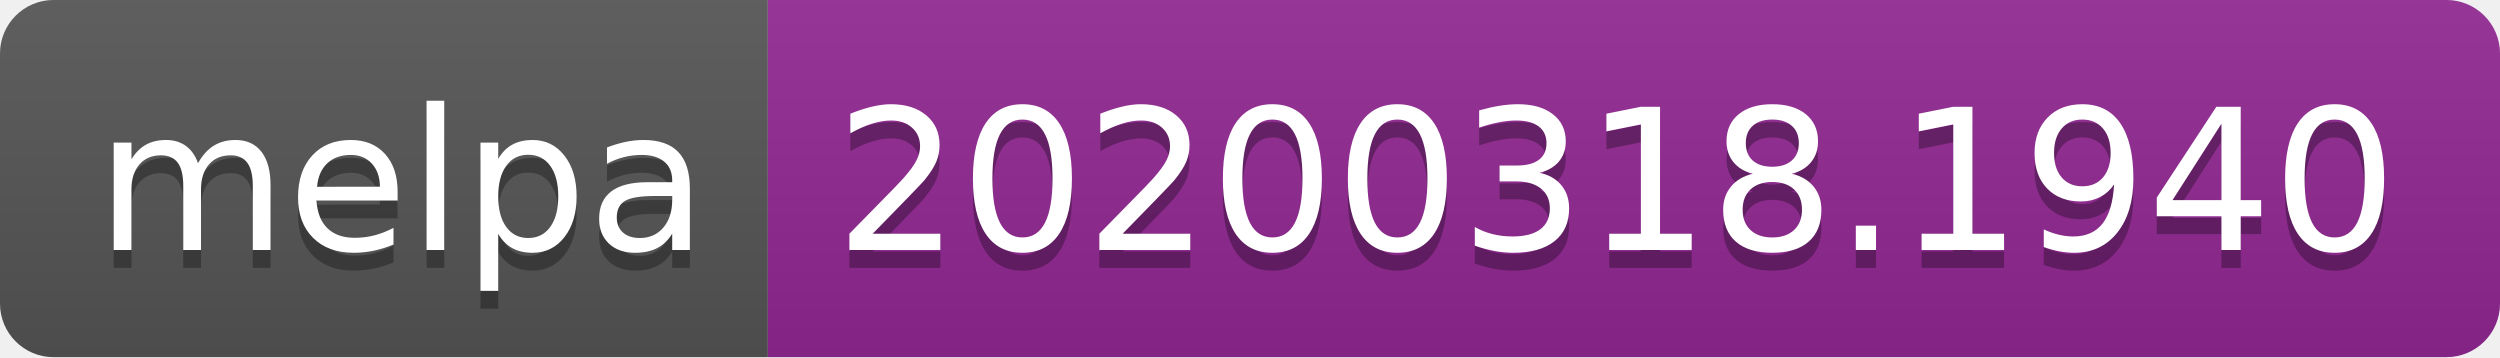
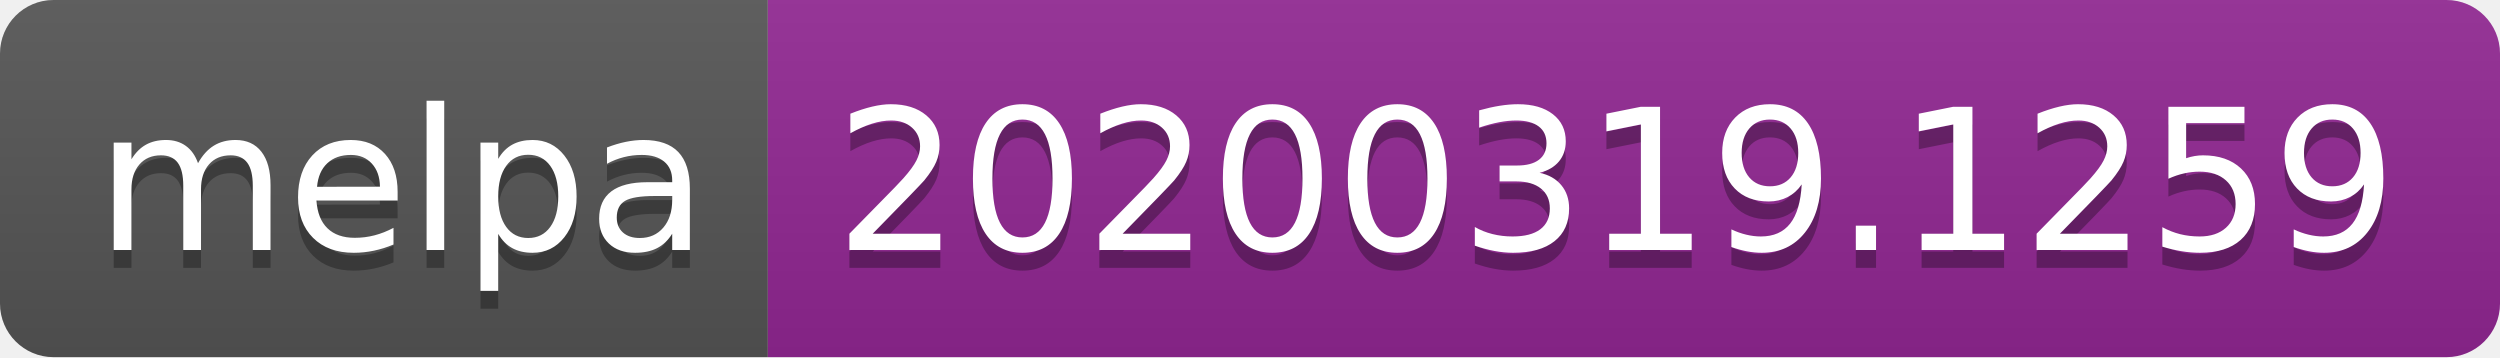
<svg xmlns="http://www.w3.org/2000/svg" width="140" height="20">
  <linearGradient id="b" x2="0" y2="100%">
    <stop offset="0" stop-color="#bbb" stop-opacity=".1" />
    <stop offset="1" stop-opacity=".1" />
  </linearGradient>
  <clipPath id="a">
    <rect width="140" height="20" rx="3" fill="#fff" />
  </clipPath>
  <g clip-path="url(#a)">
    <path fill="#555" d="M0 0h43v20H0z" />
    <path fill="#922793" d="M43 0h97v20H43z" />
    <path fill="url(#b)" d="M0 0h140v20H0z" />
  </g>
  <g fill="#fff" text-anchor="middle" font-family="DejaVu Sans,Verdana,Geneva,sans-serif" font-size="110">
    <text x="225" y="150" fill="#010101" fill-opacity=".3" transform="scale(.1)" textLength="330">melpa</text>
    <text x="225" y="140" transform="scale(.1)" textLength="330">melpa</text>
-     <text x="905" y="150" fill="#010101" fill-opacity=".3" transform="scale(.1)" textLength="870">20200318.1940</text>
-     <text x="905" y="140" transform="scale(.1)" textLength="870">20200318.1940</text>
+     <text x="905" y="150" fill="#010101" fill-opacity=".3" transform="scale(.1)" textLength="870">20200319.1259</text>
+     <text x="905" y="140" transform="scale(.1)" textLength="870">20200319.1259</text>
  </g>
</svg>
